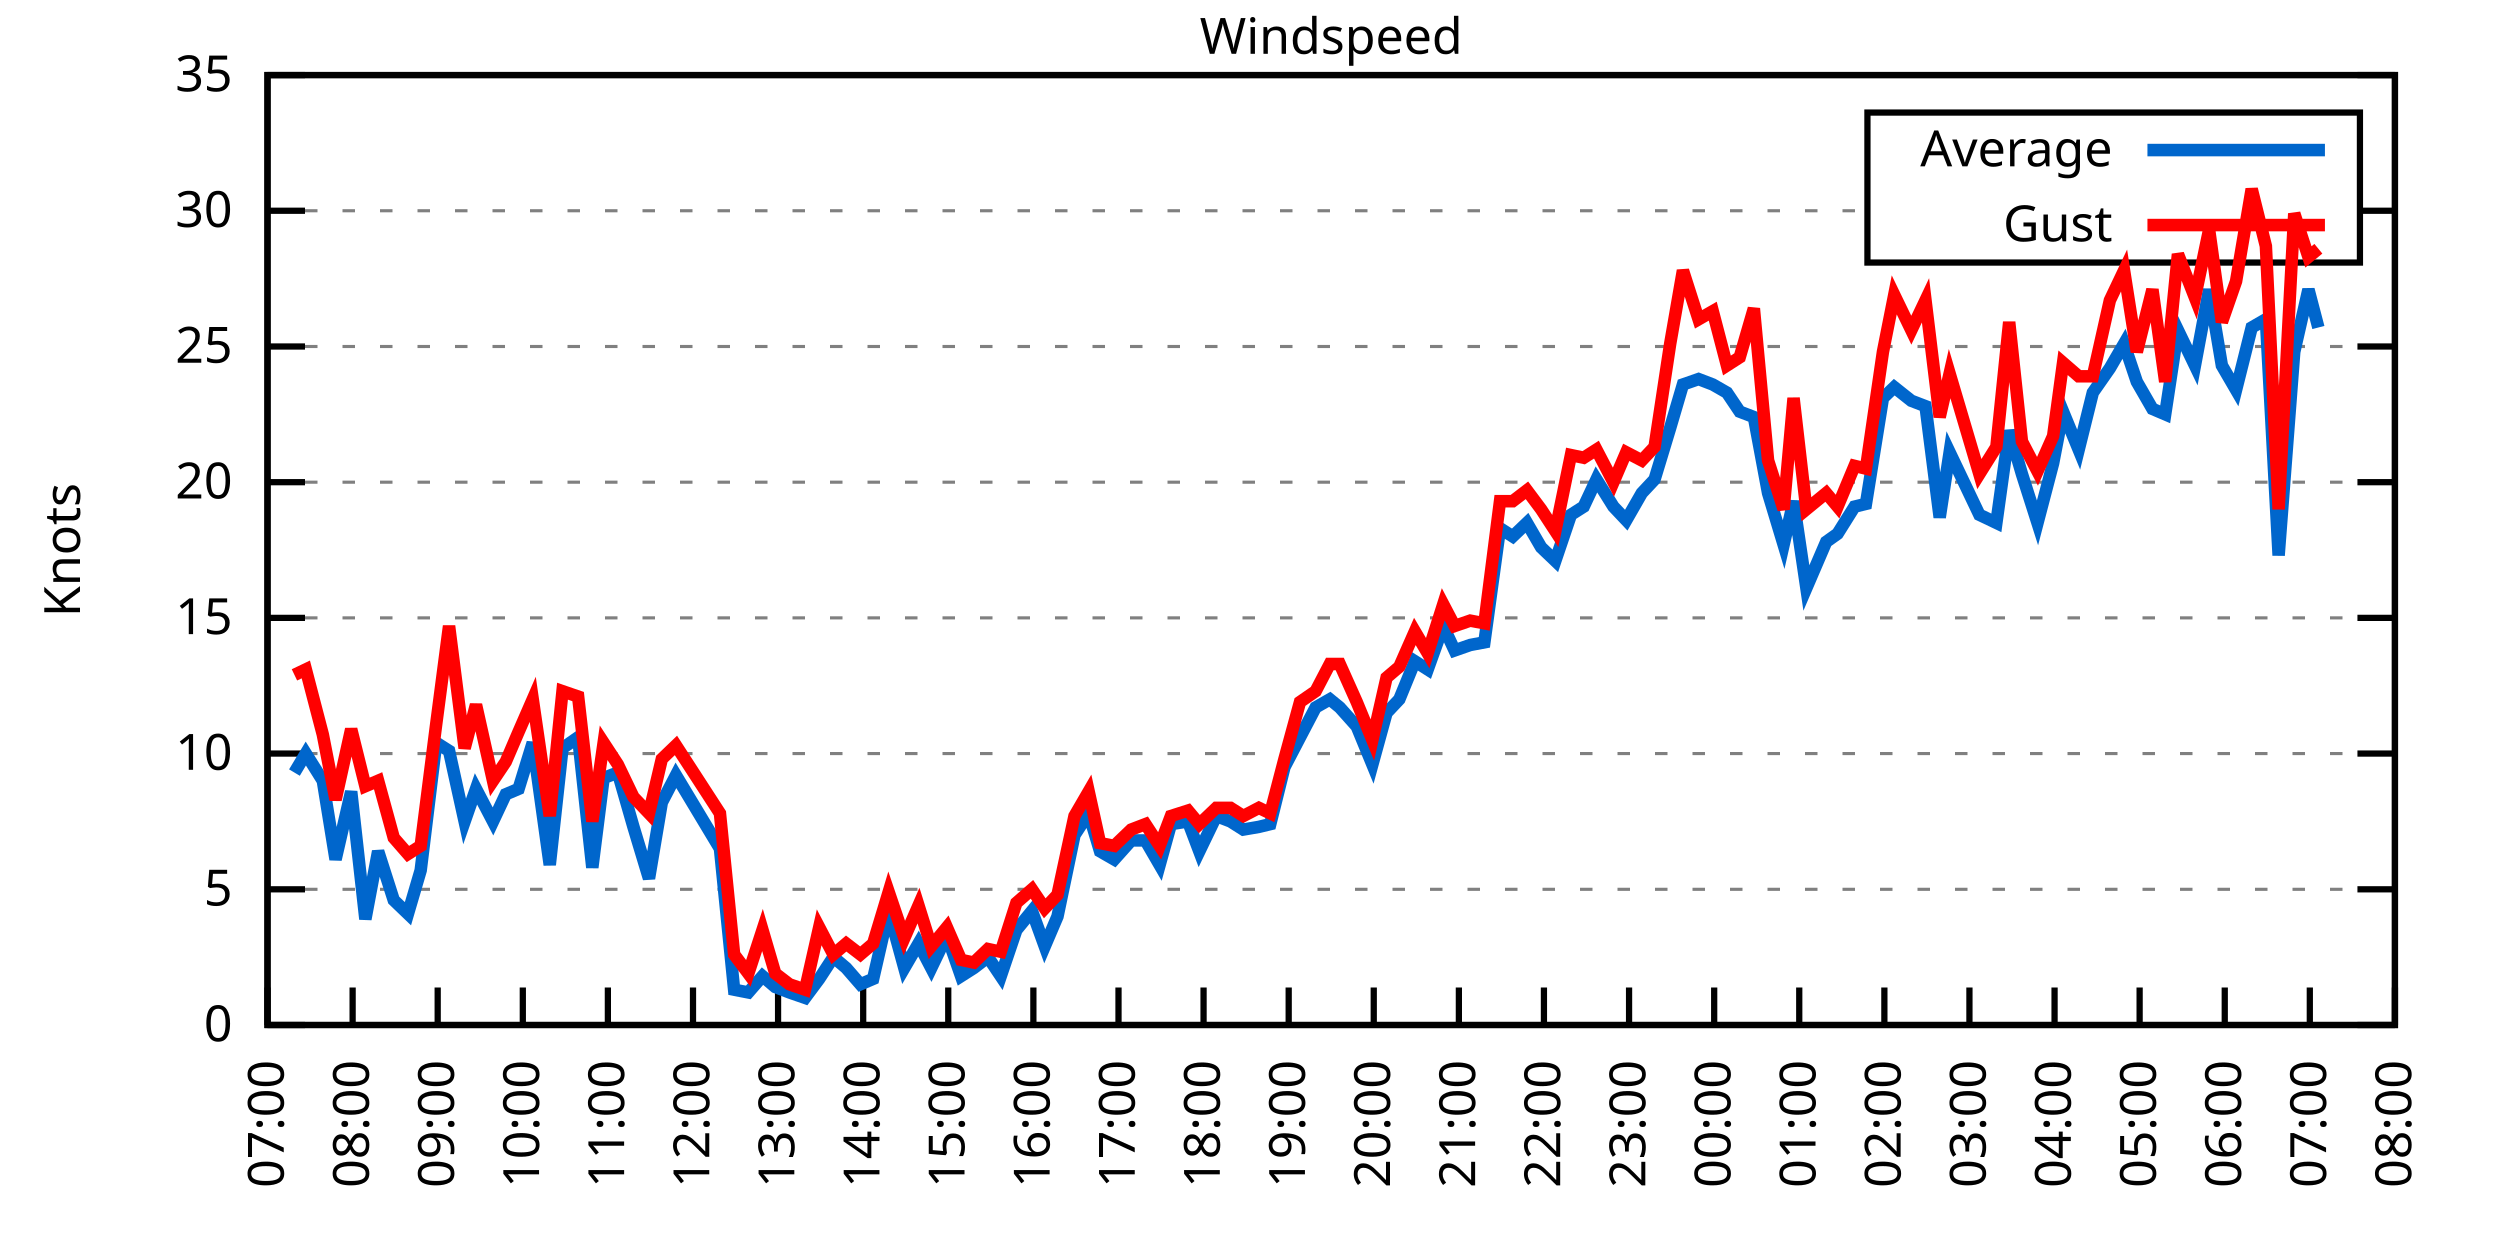
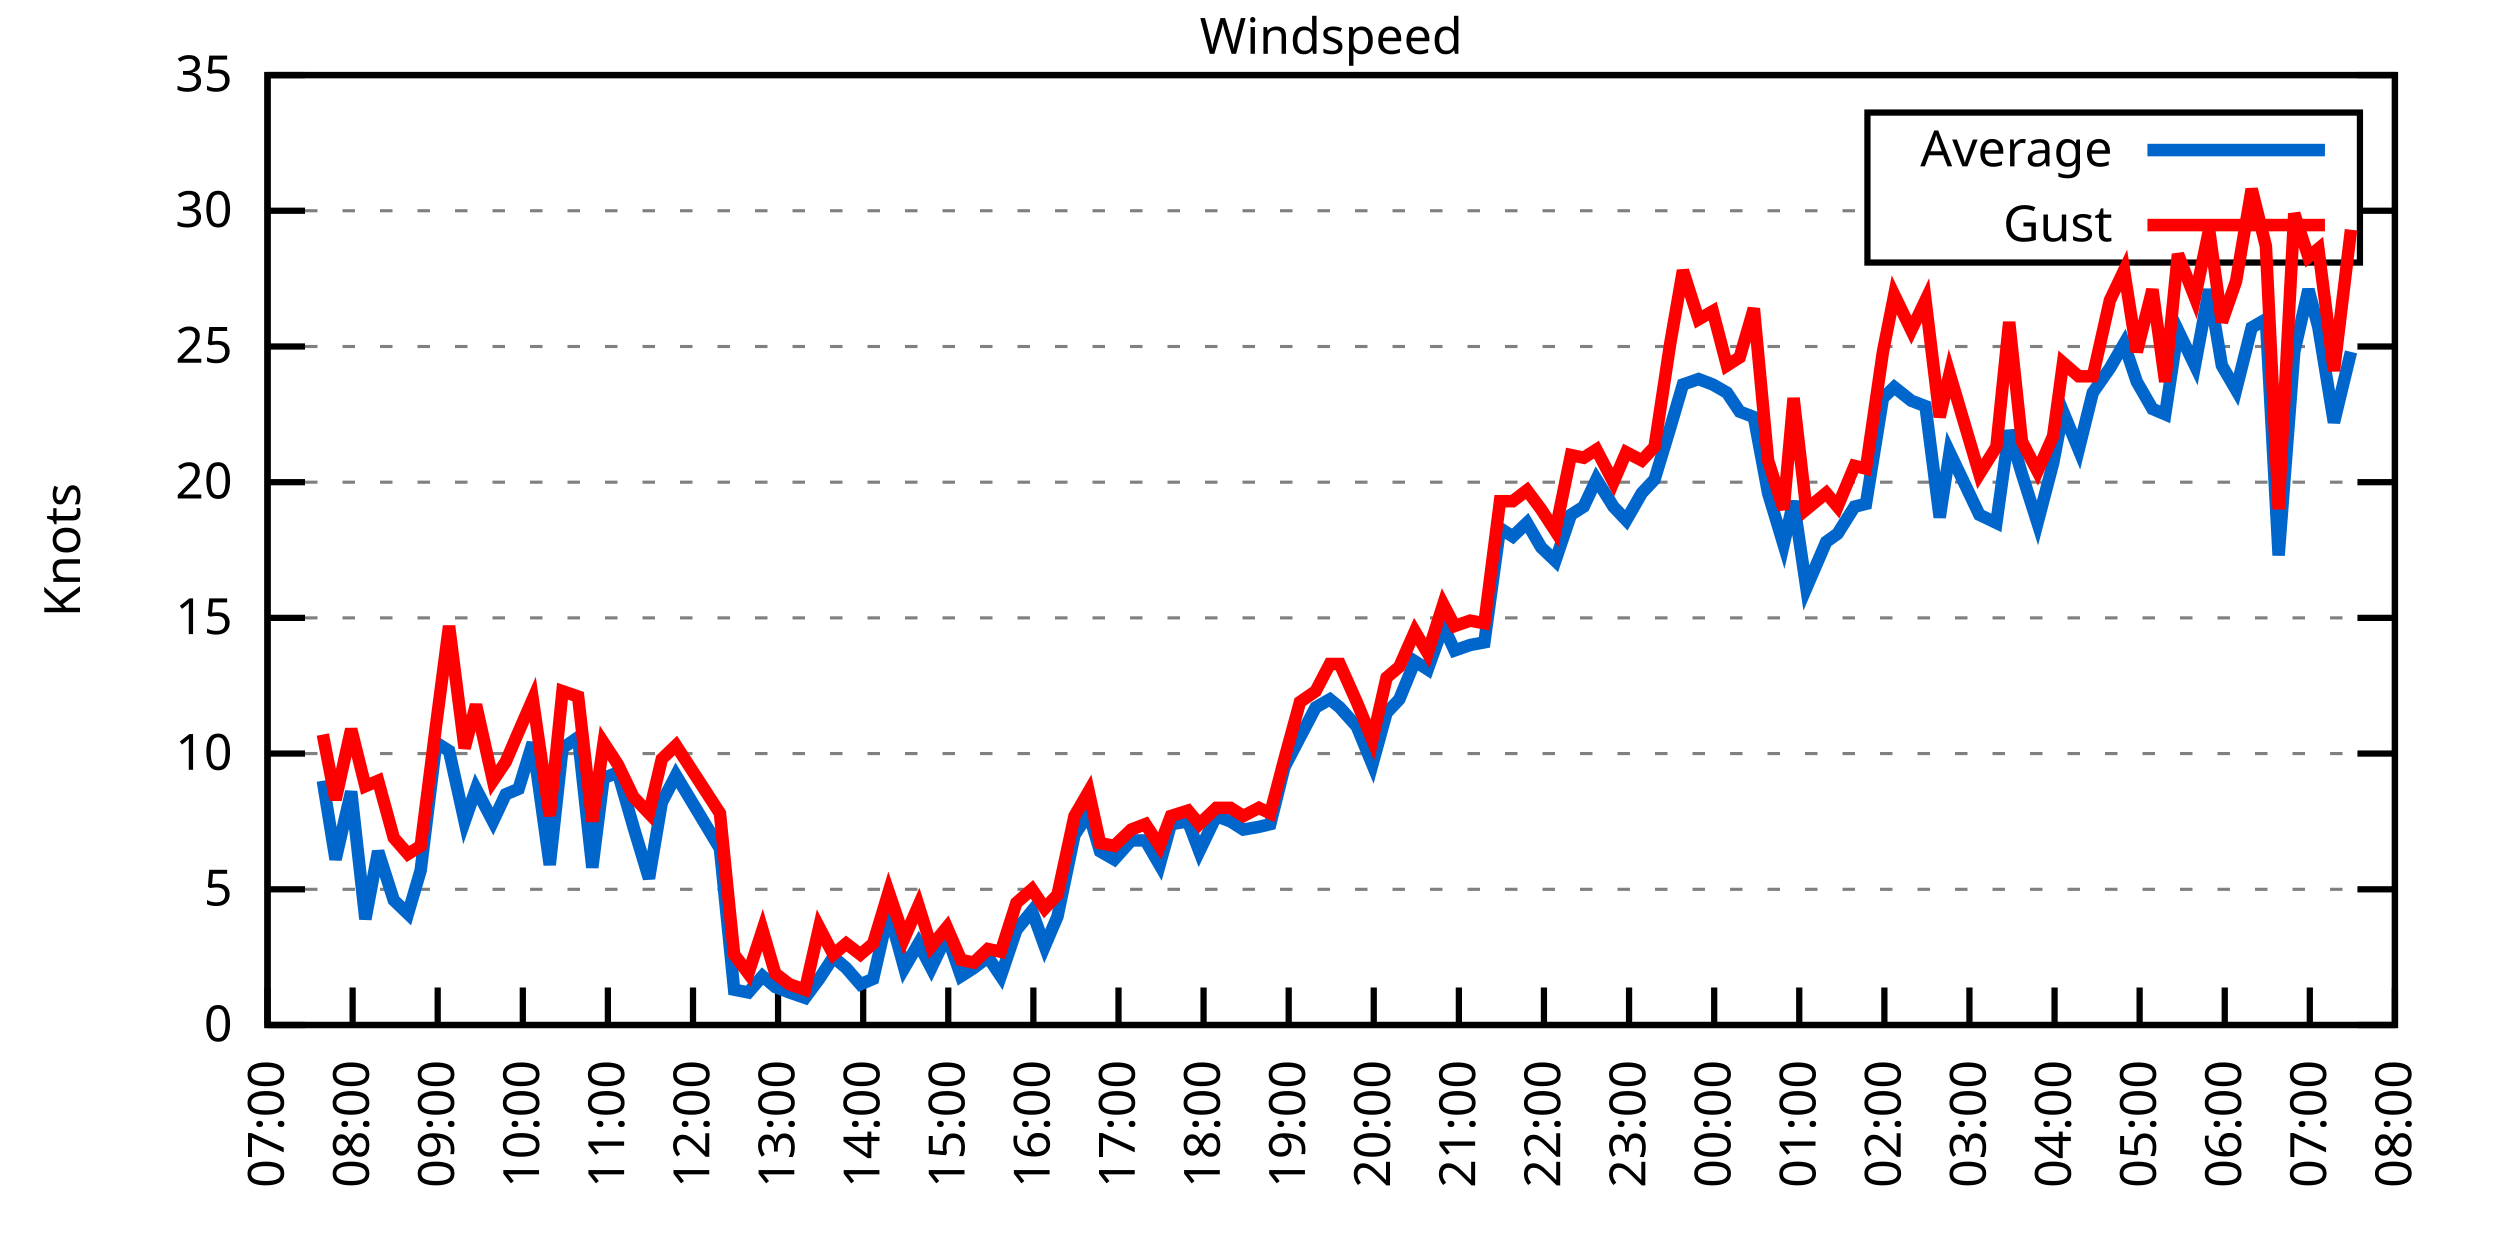
<svg xmlns="http://www.w3.org/2000/svg" xmlns:xlink="http://www.w3.org/1999/xlink" width="400" height="200" viewBox="0 0 400 200">
  <g id="gnuplot_canvas">
    <rect x="0" y="0" width="400" height="200" fill="none" />
    <defs>
      <circle id="gpDot" r="0.5" stroke-width="0.5" stroke="currentColor" />
      <path id="gpPt0" stroke-width="0.333" stroke="currentColor" d="M-1,0 h2 M0,-1 v2" />
      <path id="gpPt1" stroke-width="0.333" stroke="currentColor" d="M-1,-1 L1,1 M1,-1 L-1,1" />
      <path id="gpPt2" stroke-width="0.333" stroke="currentColor" d="M-1,0 L1,0 M0,-1 L0,1 M-1,-1 L1,1 M-1,1 L1,-1" />
      <rect id="gpPt3" stroke-width="0.333" stroke="currentColor" x="-1" y="-1" width="2" height="2" />
      <rect id="gpPt4" stroke-width="0.333" stroke="currentColor" fill="currentColor" x="-1" y="-1" width="2" height="2" />
      <circle id="gpPt5" stroke-width="0.333" stroke="currentColor" cx="0" cy="0" r="1" />
      <use xlink:href="#gpPt5" id="gpPt6" fill="currentColor" stroke="none" />
      <path id="gpPt7" stroke-width="0.333" stroke="currentColor" d="M0,-1.33 L-1.33,0.67 L1.33,0.67 z" />
      <use xlink:href="#gpPt7" id="gpPt8" fill="currentColor" stroke="none" />
      <use xlink:href="#gpPt7" id="gpPt9" stroke="currentColor" transform="rotate(180)" />
      <use xlink:href="#gpPt9" id="gpPt10" fill="currentColor" stroke="none" />
      <use xlink:href="#gpPt3" id="gpPt11" stroke="currentColor" transform="rotate(45)" />
      <use xlink:href="#gpPt11" id="gpPt12" fill="currentColor" stroke="none" />
      <path id="gpPt13" stroke-width="0.333" stroke="currentColor" d="M0,1.330 L1.265,0.411 L0.782,-1.067 L-0.782,-1.076 L-1.265,0.411 z" />
      <use xlink:href="#gpPt13" id="gpPt14" fill="currentColor" stroke="none" />
      <filter id="textbox" filterUnits="objectBoundingBox" x="0" y="0" height="1" width="1">
        <feFlood flood-color="white" flood-opacity="1" result="bgnd" />
        <feComposite in="SourceGraphic" in2="bgnd" operator="atop" />
      </filter>
      <filter id="greybox" filterUnits="objectBoundingBox" x="0" y="0" height="1" width="1">
        <feFlood flood-color="lightgrey" flood-opacity="1" result="grey" />
        <feComposite in="SourceGraphic" in2="grey" operator="atop" />
      </filter>
    </defs>
    <g fill="none" color="white" stroke="currentColor" stroke-width="1.00" stroke-linecap="butt" stroke-linejoin="miter">
</g>
    <g fill="none" color="black" stroke="currentColor" stroke-width="1.00" stroke-linecap="butt" stroke-linejoin="miter">
      <g stroke="none" shape-rendering="crispEdges">
        <polygon fill="rgb(255, 255, 255)" points="42.80,164.00 383.18,164.00 383.18,12.02 42.80,12.02 " />
      </g>
    </g>
    <g fill="none" color="black" stroke="currentColor" stroke-width="1.00" stroke-linecap="butt" stroke-linejoin="miter">
</g>
    <g fill="none" color="black" stroke="black" stroke-width="0.50" stroke-linecap="butt" stroke-linejoin="miter">
</g>
    <g fill="none" color="gray" stroke="currentColor" stroke-width="0.50" stroke-linecap="butt" stroke-linejoin="miter">
      <path stroke="gray" stroke-dasharray="2,4" class="gridline" d="M42.80,164.00 L383.19,164.00  " />
    </g>
    <g fill="none" color="gray" stroke="gray" stroke-width="1.00" stroke-linecap="butt" stroke-linejoin="miter">
</g>
    <g fill="none" color="black" stroke="currentColor" stroke-width="1.00" stroke-linecap="butt" stroke-linejoin="miter">
      <path stroke="black" d="M42.80,164.00 L48.80,164.00 M383.19,164.00 L377.19,164.00  " />
      <g transform="translate(37.20,166.60)" stroke="none" fill="black" font-family="Sans" font-size="8.00" text-anchor="end">
        <text>
          <tspan font-family="Sans"> 0</tspan>
        </text>
      </g>
    </g>
    <g fill="none" color="black" stroke="currentColor" stroke-width="1.00" stroke-linecap="butt" stroke-linejoin="miter">
</g>
    <g fill="none" color="black" stroke="black" stroke-width="0.50" stroke-linecap="butt" stroke-linejoin="miter">
</g>
    <g fill="none" color="gray" stroke="currentColor" stroke-width="0.50" stroke-linecap="butt" stroke-linejoin="miter">
      <path stroke="gray" stroke-dasharray="2,4" class="gridline" d="M42.80,142.29 L383.19,142.29  " />
    </g>
    <g fill="none" color="gray" stroke="gray" stroke-width="1.00" stroke-linecap="butt" stroke-linejoin="miter">
</g>
    <g fill="none" color="black" stroke="currentColor" stroke-width="1.00" stroke-linecap="butt" stroke-linejoin="miter">
      <path stroke="black" d="M42.80,142.29 L48.80,142.29 M383.19,142.29 L377.19,142.29  " />
      <g transform="translate(37.20,144.89)" stroke="none" fill="black" font-family="Sans" font-size="8.00" text-anchor="end">
        <text>
          <tspan font-family="Sans"> 5</tspan>
        </text>
      </g>
    </g>
    <g fill="none" color="black" stroke="currentColor" stroke-width="1.00" stroke-linecap="butt" stroke-linejoin="miter">
</g>
    <g fill="none" color="black" stroke="black" stroke-width="0.50" stroke-linecap="butt" stroke-linejoin="miter">
</g>
    <g fill="none" color="gray" stroke="currentColor" stroke-width="0.50" stroke-linecap="butt" stroke-linejoin="miter">
      <path stroke="gray" stroke-dasharray="2,4" class="gridline" d="M42.80,120.57 L383.19,120.57  " />
    </g>
    <g fill="none" color="gray" stroke="gray" stroke-width="1.00" stroke-linecap="butt" stroke-linejoin="miter">
</g>
    <g fill="none" color="black" stroke="currentColor" stroke-width="1.00" stroke-linecap="butt" stroke-linejoin="miter">
      <path stroke="black" d="M42.80,120.57 L48.80,120.57 M383.19,120.57 L377.19,120.57  " />
      <g transform="translate(37.20,123.17)" stroke="none" fill="black" font-family="Sans" font-size="8.00" text-anchor="end">
        <text>
          <tspan font-family="Sans"> 10</tspan>
        </text>
      </g>
    </g>
    <g fill="none" color="black" stroke="currentColor" stroke-width="1.00" stroke-linecap="butt" stroke-linejoin="miter">
</g>
    <g fill="none" color="black" stroke="black" stroke-width="0.50" stroke-linecap="butt" stroke-linejoin="miter">
</g>
    <g fill="none" color="gray" stroke="currentColor" stroke-width="0.50" stroke-linecap="butt" stroke-linejoin="miter">
      <path stroke="gray" stroke-dasharray="2,4" class="gridline" d="M42.80,98.86 L383.19,98.86  " />
    </g>
    <g fill="none" color="gray" stroke="gray" stroke-width="1.00" stroke-linecap="butt" stroke-linejoin="miter">
</g>
    <g fill="none" color="black" stroke="currentColor" stroke-width="1.00" stroke-linecap="butt" stroke-linejoin="miter">
      <path stroke="black" d="M42.80,98.86 L48.80,98.86 M383.19,98.86 L377.19,98.86  " />
      <g transform="translate(37.20,101.46)" stroke="none" fill="black" font-family="Sans" font-size="8.00" text-anchor="end">
        <text>
          <tspan font-family="Sans"> 15</tspan>
        </text>
      </g>
    </g>
    <g fill="none" color="black" stroke="currentColor" stroke-width="1.00" stroke-linecap="butt" stroke-linejoin="miter">
</g>
    <g fill="none" color="black" stroke="black" stroke-width="0.50" stroke-linecap="butt" stroke-linejoin="miter">
</g>
    <g fill="none" color="gray" stroke="currentColor" stroke-width="0.50" stroke-linecap="butt" stroke-linejoin="miter">
      <path stroke="gray" stroke-dasharray="2,4" class="gridline" d="M42.80,77.15 L383.19,77.15  " />
    </g>
    <g fill="none" color="gray" stroke="gray" stroke-width="1.00" stroke-linecap="butt" stroke-linejoin="miter">
</g>
    <g fill="none" color="black" stroke="currentColor" stroke-width="1.00" stroke-linecap="butt" stroke-linejoin="miter">
      <path stroke="black" d="M42.80,77.15 L48.80,77.15 M383.19,77.15 L377.19,77.15  " />
      <g transform="translate(37.20,79.75)" stroke="none" fill="black" font-family="Sans" font-size="8.00" text-anchor="end">
        <text>
          <tspan font-family="Sans"> 20</tspan>
        </text>
      </g>
    </g>
    <g fill="none" color="black" stroke="currentColor" stroke-width="1.00" stroke-linecap="butt" stroke-linejoin="miter">
</g>
    <g fill="none" color="black" stroke="black" stroke-width="0.50" stroke-linecap="butt" stroke-linejoin="miter">
</g>
    <g fill="none" color="gray" stroke="currentColor" stroke-width="0.50" stroke-linecap="butt" stroke-linejoin="miter">
      <path stroke="gray" stroke-dasharray="2,4" class="gridline" d="M42.80,55.44 L383.19,55.44  " />
    </g>
    <g fill="none" color="gray" stroke="gray" stroke-width="1.00" stroke-linecap="butt" stroke-linejoin="miter">
</g>
    <g fill="none" color="black" stroke="currentColor" stroke-width="1.00" stroke-linecap="butt" stroke-linejoin="miter">
      <path stroke="black" d="M42.80,55.44 L48.80,55.44 M383.19,55.44 L377.19,55.44  " />
      <g transform="translate(37.20,58.04)" stroke="none" fill="black" font-family="Sans" font-size="8.00" text-anchor="end">
        <text>
          <tspan font-family="Sans"> 25</tspan>
        </text>
      </g>
    </g>
    <g fill="none" color="black" stroke="currentColor" stroke-width="1.00" stroke-linecap="butt" stroke-linejoin="miter">
</g>
    <g fill="none" color="black" stroke="black" stroke-width="0.50" stroke-linecap="butt" stroke-linejoin="miter">
</g>
    <g fill="none" color="gray" stroke="currentColor" stroke-width="0.50" stroke-linecap="butt" stroke-linejoin="miter">
      <path stroke="gray" stroke-dasharray="2,4" class="gridline" d="M42.80,33.72 L298.79,33.72 M377.59,33.72 L383.19,33.72  " />
    </g>
    <g fill="none" color="gray" stroke="gray" stroke-width="1.00" stroke-linecap="butt" stroke-linejoin="miter">
</g>
    <g fill="none" color="black" stroke="currentColor" stroke-width="1.00" stroke-linecap="butt" stroke-linejoin="miter">
      <path stroke="black" d="M42.80,33.72 L48.80,33.72 M383.19,33.72 L377.19,33.72  " />
      <g transform="translate(37.20,36.32)" stroke="none" fill="black" font-family="Sans" font-size="8.00" text-anchor="end">
        <text>
          <tspan font-family="Sans"> 30</tspan>
        </text>
      </g>
    </g>
    <g fill="none" color="black" stroke="currentColor" stroke-width="1.00" stroke-linecap="butt" stroke-linejoin="miter">
</g>
    <g fill="none" color="black" stroke="black" stroke-width="0.50" stroke-linecap="butt" stroke-linejoin="miter">
</g>
    <g fill="none" color="gray" stroke="currentColor" stroke-width="0.50" stroke-linecap="butt" stroke-linejoin="miter">
      <path stroke="gray" stroke-dasharray="2,4" class="gridline" d="M42.80,12.01 L383.19,12.01  " />
    </g>
    <g fill="none" color="gray" stroke="gray" stroke-width="1.00" stroke-linecap="butt" stroke-linejoin="miter">
</g>
    <g fill="none" color="black" stroke="currentColor" stroke-width="1.00" stroke-linecap="butt" stroke-linejoin="miter">
      <path stroke="black" d="M42.80,12.01 L48.80,12.01 M383.19,12.01 L377.19,12.01  " />
      <g transform="translate(37.20,14.61)" stroke="none" fill="black" font-family="Sans" font-size="8.00" text-anchor="end">
        <text>
          <tspan font-family="Sans"> 35</tspan>
        </text>
      </g>
    </g>
    <g fill="none" color="black" stroke="currentColor" stroke-width="1.00" stroke-linecap="butt" stroke-linejoin="miter">
      <path stroke="black" d="M42.80,164.00 L42.80,158.00  " />
      <g transform="translate(45.40,169.60) rotate(270.00)" stroke="none" fill="black" font-family="Sans" font-size="8.00" text-anchor="end">
        <text>
          <tspan font-family="Sans">07:00</tspan>
        </text>
      </g>
    </g>
    <g fill="none" color="black" stroke="currentColor" stroke-width="1.00" stroke-linecap="butt" stroke-linejoin="miter">
      <path stroke="black" d="M56.42,164.00 L56.42,158.00  " />
      <g transform="translate(59.02,169.60) rotate(270.00)" stroke="none" fill="black" font-family="Sans" font-size="8.00" text-anchor="end">
        <text>
          <tspan font-family="Sans">08:00</tspan>
        </text>
      </g>
    </g>
    <g fill="none" color="black" stroke="currentColor" stroke-width="1.00" stroke-linecap="butt" stroke-linejoin="miter">
      <path stroke="black" d="M70.03,164.00 L70.03,158.00  " />
      <g transform="translate(72.63,169.60) rotate(270.00)" stroke="none" fill="black" font-family="Sans" font-size="8.00" text-anchor="end">
        <text>
          <tspan font-family="Sans">09:00</tspan>
        </text>
      </g>
    </g>
    <g fill="none" color="black" stroke="currentColor" stroke-width="1.00" stroke-linecap="butt" stroke-linejoin="miter">
      <path stroke="black" d="M83.65,164.00 L83.65,158.00  " />
      <g transform="translate(86.25,169.60) rotate(270.00)" stroke="none" fill="black" font-family="Sans" font-size="8.00" text-anchor="end">
        <text>
          <tspan font-family="Sans">10:00</tspan>
        </text>
      </g>
    </g>
    <g fill="none" color="black" stroke="currentColor" stroke-width="1.00" stroke-linecap="butt" stroke-linejoin="miter">
      <path stroke="black" d="M97.26,164.00 L97.26,158.00  " />
      <g transform="translate(99.86,169.60) rotate(270.00)" stroke="none" fill="black" font-family="Sans" font-size="8.00" text-anchor="end">
        <text>
          <tspan font-family="Sans">11:00</tspan>
        </text>
      </g>
    </g>
    <g fill="none" color="black" stroke="currentColor" stroke-width="1.00" stroke-linecap="butt" stroke-linejoin="miter">
      <path stroke="black" d="M110.88,164.00 L110.88,158.00  " />
      <g transform="translate(113.48,169.60) rotate(270.00)" stroke="none" fill="black" font-family="Sans" font-size="8.00" text-anchor="end">
        <text>
          <tspan font-family="Sans">12:00</tspan>
        </text>
      </g>
    </g>
    <g fill="none" color="black" stroke="currentColor" stroke-width="1.00" stroke-linecap="butt" stroke-linejoin="miter">
      <path stroke="black" d="M124.49,164.00 L124.49,158.00  " />
      <g transform="translate(127.09,169.60) rotate(270.00)" stroke="none" fill="black" font-family="Sans" font-size="8.00" text-anchor="end">
        <text>
          <tspan font-family="Sans">13:00</tspan>
        </text>
      </g>
    </g>
    <g fill="none" color="black" stroke="currentColor" stroke-width="1.00" stroke-linecap="butt" stroke-linejoin="miter">
      <path stroke="black" d="M138.11,164.00 L138.11,158.00  " />
      <g transform="translate(140.71,169.60) rotate(270.00)" stroke="none" fill="black" font-family="Sans" font-size="8.00" text-anchor="end">
        <text>
          <tspan font-family="Sans">14:00</tspan>
        </text>
      </g>
    </g>
    <g fill="none" color="black" stroke="currentColor" stroke-width="1.00" stroke-linecap="butt" stroke-linejoin="miter">
      <path stroke="black" d="M151.72,164.00 L151.72,158.00  " />
      <g transform="translate(154.32,169.60) rotate(270.00)" stroke="none" fill="black" font-family="Sans" font-size="8.00" text-anchor="end">
        <text>
          <tspan font-family="Sans">15:00</tspan>
        </text>
      </g>
    </g>
    <g fill="none" color="black" stroke="currentColor" stroke-width="1.00" stroke-linecap="butt" stroke-linejoin="miter">
      <path stroke="black" d="M165.34,164.00 L165.34,158.00  " />
      <g transform="translate(167.94,169.60) rotate(270.00)" stroke="none" fill="black" font-family="Sans" font-size="8.00" text-anchor="end">
        <text>
          <tspan font-family="Sans">16:00</tspan>
        </text>
      </g>
    </g>
    <g fill="none" color="black" stroke="currentColor" stroke-width="1.00" stroke-linecap="butt" stroke-linejoin="miter">
      <path stroke="black" d="M178.96,164.00 L178.96,158.00  " />
      <g transform="translate(181.56,169.60) rotate(270.00)" stroke="none" fill="black" font-family="Sans" font-size="8.00" text-anchor="end">
        <text>
          <tspan font-family="Sans">17:00</tspan>
        </text>
      </g>
    </g>
    <g fill="none" color="black" stroke="currentColor" stroke-width="1.00" stroke-linecap="butt" stroke-linejoin="miter">
      <path stroke="black" d="M192.57,164.00 L192.57,158.00  " />
      <g transform="translate(195.17,169.60) rotate(270.00)" stroke="none" fill="black" font-family="Sans" font-size="8.00" text-anchor="end">
        <text>
          <tspan font-family="Sans">18:00</tspan>
        </text>
      </g>
    </g>
    <g fill="none" color="black" stroke="currentColor" stroke-width="1.00" stroke-linecap="butt" stroke-linejoin="miter">
      <path stroke="black" d="M206.19,164.00 L206.19,158.00  " />
      <g transform="translate(208.79,169.60) rotate(270.00)" stroke="none" fill="black" font-family="Sans" font-size="8.00" text-anchor="end">
        <text>
          <tspan font-family="Sans">19:00</tspan>
        </text>
      </g>
    </g>
    <g fill="none" color="black" stroke="currentColor" stroke-width="1.00" stroke-linecap="butt" stroke-linejoin="miter">
      <path stroke="black" d="M219.80,164.00 L219.80,158.00  " />
      <g transform="translate(222.40,169.60) rotate(270.00)" stroke="none" fill="black" font-family="Sans" font-size="8.00" text-anchor="end">
        <text>
          <tspan font-family="Sans">20:00</tspan>
        </text>
      </g>
    </g>
    <g fill="none" color="black" stroke="currentColor" stroke-width="1.00" stroke-linecap="butt" stroke-linejoin="miter">
      <path stroke="black" d="M233.42,164.00 L233.42,158.00  " />
      <g transform="translate(236.02,169.60) rotate(270.00)" stroke="none" fill="black" font-family="Sans" font-size="8.00" text-anchor="end">
        <text>
          <tspan font-family="Sans">21:00</tspan>
        </text>
      </g>
    </g>
    <g fill="none" color="black" stroke="currentColor" stroke-width="1.00" stroke-linecap="butt" stroke-linejoin="miter">
      <path stroke="black" d="M247.03,164.00 L247.03,158.00  " />
      <g transform="translate(249.63,169.60) rotate(270.00)" stroke="none" fill="black" font-family="Sans" font-size="8.00" text-anchor="end">
        <text>
          <tspan font-family="Sans">22:00</tspan>
        </text>
      </g>
    </g>
    <g fill="none" color="black" stroke="currentColor" stroke-width="1.00" stroke-linecap="butt" stroke-linejoin="miter">
      <path stroke="black" d="M260.65,164.00 L260.65,158.00  " />
      <g transform="translate(263.25,169.60) rotate(270.00)" stroke="none" fill="black" font-family="Sans" font-size="8.00" text-anchor="end">
        <text>
          <tspan font-family="Sans">23:00</tspan>
        </text>
      </g>
    </g>
    <g fill="none" color="black" stroke="currentColor" stroke-width="1.00" stroke-linecap="butt" stroke-linejoin="miter">
      <path stroke="black" d="M274.27,164.00 L274.27,158.00  " />
      <g transform="translate(276.87,169.60) rotate(270.00)" stroke="none" fill="black" font-family="Sans" font-size="8.00" text-anchor="end">
        <text>
          <tspan font-family="Sans">00:00</tspan>
        </text>
      </g>
    </g>
    <g fill="none" color="black" stroke="currentColor" stroke-width="1.00" stroke-linecap="butt" stroke-linejoin="miter">
      <path stroke="black" d="M287.88,164.00 L287.88,158.00  " />
      <g transform="translate(290.48,169.60) rotate(270.00)" stroke="none" fill="black" font-family="Sans" font-size="8.00" text-anchor="end">
        <text>
          <tspan font-family="Sans">01:00</tspan>
        </text>
      </g>
    </g>
    <g fill="none" color="black" stroke="currentColor" stroke-width="1.00" stroke-linecap="butt" stroke-linejoin="miter">
      <path stroke="black" d="M301.50,164.00 L301.50,158.00  " />
      <g transform="translate(304.10,169.60) rotate(270.00)" stroke="none" fill="black" font-family="Sans" font-size="8.00" text-anchor="end">
        <text>
          <tspan font-family="Sans">02:00</tspan>
        </text>
      </g>
    </g>
    <g fill="none" color="black" stroke="currentColor" stroke-width="1.00" stroke-linecap="butt" stroke-linejoin="miter">
      <path stroke="black" d="M315.11,164.00 L315.11,158.00  " />
      <g transform="translate(317.71,169.60) rotate(270.00)" stroke="none" fill="black" font-family="Sans" font-size="8.00" text-anchor="end">
        <text>
          <tspan font-family="Sans">03:00</tspan>
        </text>
      </g>
    </g>
    <g fill="none" color="black" stroke="currentColor" stroke-width="1.00" stroke-linecap="butt" stroke-linejoin="miter">
      <path stroke="black" d="M328.73,164.00 L328.73,158.00  " />
      <g transform="translate(331.33,169.60) rotate(270.00)" stroke="none" fill="black" font-family="Sans" font-size="8.00" text-anchor="end">
        <text>
          <tspan font-family="Sans">04:00</tspan>
        </text>
      </g>
    </g>
    <g fill="none" color="black" stroke="currentColor" stroke-width="1.00" stroke-linecap="butt" stroke-linejoin="miter">
      <path stroke="black" d="M342.34,164.00 L342.34,158.00  " />
      <g transform="translate(344.94,169.60) rotate(270.00)" stroke="none" fill="black" font-family="Sans" font-size="8.00" text-anchor="end">
        <text>
          <tspan font-family="Sans">05:00</tspan>
        </text>
      </g>
    </g>
    <g fill="none" color="black" stroke="currentColor" stroke-width="1.00" stroke-linecap="butt" stroke-linejoin="miter">
      <path stroke="black" d="M355.96,164.00 L355.96,158.00  " />
      <g transform="translate(358.56,169.60) rotate(270.00)" stroke="none" fill="black" font-family="Sans" font-size="8.00" text-anchor="end">
        <text>
          <tspan font-family="Sans">06:00</tspan>
        </text>
      </g>
    </g>
    <g fill="none" color="black" stroke="currentColor" stroke-width="1.00" stroke-linecap="butt" stroke-linejoin="miter">
      <path stroke="black" d="M369.57,164.00 L369.57,158.00  " />
      <g transform="translate(372.17,169.60) rotate(270.00)" stroke="none" fill="black" font-family="Sans" font-size="8.00" text-anchor="end">
        <text>
          <tspan font-family="Sans">07:00</tspan>
        </text>
      </g>
    </g>
    <g fill="none" color="black" stroke="currentColor" stroke-width="1.00" stroke-linecap="butt" stroke-linejoin="miter">
      <path stroke="black" d="M383.19,164.00 L383.19,158.00  " />
      <g transform="translate(385.79,169.60) rotate(270.00)" stroke="none" fill="black" font-family="Sans" font-size="8.00" text-anchor="end">
        <text>
          <tspan font-family="Sans">08:00</tspan>
        </text>
      </g>
    </g>
    <g fill="none" color="black" stroke="currentColor" stroke-width="1.00" stroke-linecap="butt" stroke-linejoin="miter">
</g>
    <g fill="none" color="black" stroke="currentColor" stroke-width="1.00" stroke-linecap="butt" stroke-linejoin="miter">
      <path stroke="black" d="M42.80,12.01 L42.80,164.00 L383.19,164.00 L383.19,12.01 L42.80,12.01 Z  " />
    </g>
    <g fill="none" color="black" stroke="currentColor" stroke-width="1.00" stroke-linecap="butt" stroke-linejoin="miter">
</g>
    <g fill="none" color="black" stroke="currentColor" stroke-width="1.00" stroke-linecap="butt" stroke-linejoin="miter">
      <path stroke="black" d="M298.79,42.01 L298.79,18.01 L377.59,18.01 L377.59,42.01 L298.79,42.01 Z  " />
    </g>
    <g id="Windspeed_plot_1">
      <g fill="none" color="white" stroke="black" stroke-width="2.00" stroke-linecap="butt" stroke-linejoin="miter">
</g>
      <g fill="none" color="black" stroke="currentColor" stroke-width="2.00" stroke-linecap="butt" stroke-linejoin="miter">
        <g transform="translate(337.99,26.61)" stroke="none" fill="black" font-family="Sans" font-size="8.00" text-anchor="end">
          <text>
            <tspan font-family="Sans">Average</tspan>
          </text>
        </g>
      </g>
      <g fill="none" color="black" stroke="currentColor" stroke-width="2.00" stroke-linecap="butt" stroke-linejoin="miter">
-         <path stroke="rgb(  0, 102, 204)" d="M343.59,24.01 L371.99,24.01 M47.11,123.61 L48.93,120.57 L51.65,124.92 L53.69,137.51 L56.19,126.65 L58.46,147.06   L60.50,136.21 L63.00,144.02 L65.27,146.20 L67.31,139.25 L69.80,118.84 L71.85,120.14 L74.34,131.43 L76.16,126.22   L78.88,131.43 L80.92,127.09 L82.97,126.22 L85.24,118.84 L87.96,138.38 L90.00,119.71 L92.50,117.97 L94.77,138.81   L96.58,124.48 L98.85,123.61 L101.35,132.30 L103.84,140.55 L105.89,128.39 L108.15,124.05 L115.19,135.77 L117.46,158.35   L119.73,158.79 L122.00,156.18 L124.04,157.92 L126.31,158.79 L128.81,159.66 L131.07,156.62 L133.34,153.14 L135.39,154.88   L137.66,157.49 L139.70,156.62 L142.19,145.76 L144.69,154.88 L146.96,150.97 L149.00,154.88 L151.50,149.67 L153.77,156.18   L155.81,154.88 L158.08,153.14 L160.12,156.18 L162.62,148.80 L165.11,145.76 L167.16,151.41 L169.20,146.63 L171.92,133.60   L174.19,130.13 L176.01,136.21 L178.28,137.51 L181.00,134.47 L183.27,134.47 L185.54,138.38 L187.35,131.86 L190.08,131.43   L191.89,136.21 L194.61,130.56 L196.88,131.43 L198.93,132.73 L201.42,132.30 L203.24,131.86 L205.51,122.75 L208.00,117.97   L210.50,113.19 L212.77,111.89 L214.36,113.19 L217.08,116.23 L219.58,122.31 L221.85,114.06 L223.89,111.89 L226.38,105.81   L228.43,107.11 L230.92,100.16 L232.74,104.07 L235.23,103.20 L237.50,102.77 L240.00,84.53 L242.04,85.83 L244.31,83.66   L246.58,87.57 L248.85,89.74 L251.35,82.36 L253.39,81.06 L255.43,76.71 L258.15,81.06 L260.20,83.23 L262.69,78.89   L264.73,76.71 L267.23,68.46 L269.27,61.52 L271.77,60.65 L274.04,61.52 L276.31,62.82 L278.35,65.86 L280.62,66.73   L282.89,78.89 L285.38,87.14 L286.97,80.19 L289.02,94.08 L292.19,86.70 L294.01,85.40 L296.73,81.06 L298.55,80.62   L301.27,63.69 L303.08,61.95 L305.81,64.12 L308.08,64.99 L310.35,82.79 L311.94,72.37 L316.70,82.36 L319.42,83.66   L321.47,68.90 L323.51,75.85 L326.00,83.66 L328.50,74.11 L330.09,65.86 L332.59,71.94 L334.85,62.82 L337.58,58.91   L339.85,55.00 L341.89,61.08 L344.39,65.42 L346.43,66.29 L348.47,52.83 L351.19,58.48 L353.46,46.32 L355.50,58.48   L357.77,62.38 L360.27,52.40 L362.54,51.09 L364.58,88.87 L367.08,56.30 L369.35,46.32 L370.94,52.40  " />
+         <path stroke="rgb(  0, 102, 204)" d="M343.59,24.01 L371.99,24.01 M51.65,124.92 L53.69,137.51 L56.19,126.65 L58.46,147.06 L60.50,136.21 L63.00,144.02   L65.27,146.20 L67.31,139.25 L69.80,118.84 L71.85,120.14 L74.34,131.43 L76.16,126.22 L78.88,131.43 L80.92,127.09   L82.97,126.22 L85.24,118.84 L87.96,138.38 L90.00,119.71 L92.50,117.97 L94.77,138.81 L96.58,124.48 L98.85,123.61   L101.35,132.30 L103.84,140.55 L105.89,128.39 L108.15,124.05 L115.19,135.77 L117.46,158.35 L119.73,158.79 L122.00,156.18   L124.04,157.92 L126.31,158.79 L128.81,159.66 L131.07,156.62 L133.34,153.14 L135.39,154.88 L137.66,157.49 L139.70,156.62   L142.19,145.76 L144.69,154.88 L146.96,150.97 L149.00,154.88 L151.50,149.67 L153.77,156.18 L155.81,154.88 L158.08,153.14   L160.12,156.18 L162.62,148.80 L165.11,145.76 L167.16,151.41 L169.20,146.63 L171.92,133.60 L174.19,130.13 L176.01,136.21   L178.28,137.51 L181.00,134.47 L183.27,134.47 L185.54,138.38 L187.35,131.86 L190.08,131.43 L191.89,136.21 L194.61,130.56   L196.88,131.43 L198.93,132.73 L201.42,132.30 L203.24,131.86 L205.51,122.75 L208.00,117.97 L210.50,113.19 L212.77,111.89   L214.36,113.19 L217.08,116.23 L219.58,122.31 L221.85,114.06 L223.89,111.89 L226.38,105.81 L228.43,107.11 L230.92,100.16   L232.74,104.07 L235.23,103.20 L237.50,102.77 L240.00,84.53 L242.04,85.83 L244.31,83.66 L246.58,87.57 L248.85,89.74   L251.35,82.36 L253.39,81.06 L255.43,76.71 L258.15,81.06 L260.20,83.23 L262.69,78.89 L264.73,76.71 L267.23,68.46   L269.27,61.52 L271.77,60.65 L274.04,61.52 L276.31,62.82 L278.35,65.86 L280.62,66.73 L282.89,78.89 L285.38,87.14   L286.97,80.19 L289.02,94.08 L292.19,86.70 L294.01,85.40 L296.73,81.06 L298.55,80.62 L301.27,63.69 L303.08,61.95   L305.81,64.12 L308.08,64.99 L310.35,82.79 L311.94,72.37 L316.70,82.36 L319.42,83.66 L321.47,68.90 L323.51,75.85   L326.00,83.66 L328.50,74.11 L330.09,65.86 L332.59,71.94 L334.85,62.82 L337.58,58.91 L339.85,55.00 L341.89,61.08   L344.39,65.42 L346.43,66.29 L348.47,52.83 L351.19,58.48 L353.46,46.32 L355.50,58.48 L357.77,62.38 L360.27,52.40   L362.54,51.09 L364.58,88.87 L367.08,56.30 L369.35,46.32 L370.94,52.40 L373.43,67.59 L376.16,56.30  " />
      </g>
    </g>
    <g id="Windspeed_plot_2">
      <g fill="none" color="black" stroke="currentColor" stroke-width="2.00" stroke-linecap="butt" stroke-linejoin="miter">
        <g transform="translate(337.99,38.61)" stroke="none" fill="black" font-family="Sans" font-size="8.00" text-anchor="end">
          <text>
            <tspan font-family="Sans">Gust</tspan>
          </text>
        </g>
      </g>
      <g fill="none" color="black" stroke="currentColor" stroke-width="2.00" stroke-linecap="butt" stroke-linejoin="miter">
-         <path stroke="rgb(255,   0,   0)" d="M343.59,36.01 L371.99,36.01 M47.11,107.98 L48.93,107.11 L51.65,117.53 L53.69,127.96 L56.19,116.67 L58.46,125.79   L60.50,124.92 L63.00,134.04 L65.27,136.64 L67.31,135.34 L69.80,115.80 L71.85,100.16 L74.34,119.71 L76.16,112.76   L78.88,124.92 L80.92,121.88 L82.97,117.10 L85.24,111.89 L87.96,130.56 L90.00,110.59 L92.50,111.45 L94.77,131.43   L96.58,118.84 L98.85,122.31 L101.35,127.52 L103.84,130.13 L105.89,121.44 L108.15,119.27 L115.19,130.13 L117.46,152.71   L119.73,155.75 L122.00,148.80 L124.04,155.75 L126.31,157.49 L128.81,158.35 L131.07,148.37 L133.34,152.71 L135.39,150.97   L137.66,152.71 L139.70,150.97 L142.19,142.72 L144.69,150.10 L146.96,144.89 L149.00,151.41 L151.50,148.37 L153.77,153.58   L155.81,154.01 L158.08,151.84 L160.12,152.28 L162.62,144.46 L165.11,142.29 L167.16,145.33 L169.20,143.16 L171.92,130.56   L174.19,126.65 L176.01,134.90 L178.28,135.34 L181.00,132.73 L183.27,131.86 L185.54,135.34 L187.35,130.56 L190.08,129.69   L191.89,131.86 L194.61,129.26 L196.88,129.26 L198.93,130.56 L201.42,129.26 L203.24,130.13 L205.51,121.44 L208.00,112.32   L210.50,110.59 L212.77,106.24 L214.36,106.24 L217.08,112.32 L219.58,118.40 L221.85,108.42 L223.89,106.68 L226.38,101.03   L228.43,104.51 L230.92,96.69 L232.74,100.16 L235.23,99.30 L237.50,99.73 L240.00,80.19 L242.04,80.19 L244.31,78.45   L246.58,81.49 L248.85,84.97 L251.35,72.81 L253.39,73.24 L255.43,71.94 L258.15,77.15 L260.20,72.37 L262.69,73.67   L264.73,71.50 L267.23,55.00 L269.27,43.28 L271.77,51.09 L274.04,49.79 L276.31,58.48 L278.35,57.17 L280.62,49.36   L282.89,73.67 L285.38,81.49 L286.97,63.69 L289.02,81.49 L292.19,78.89 L294.01,81.06 L296.73,74.54 L298.55,74.98   L301.27,56.30 L303.08,47.18 L305.81,52.83 L308.08,48.05 L310.35,66.73 L311.94,59.78 L316.70,75.85 L319.42,71.50   L321.47,51.53 L323.51,70.63 L326.00,75.41 L328.50,69.77 L330.09,58.04 L332.59,60.21 L334.85,60.21 L337.58,48.05   L339.85,43.28 L341.89,56.30 L344.39,46.32 L346.43,61.08 L348.47,40.67 L351.19,47.62 L353.46,36.76 L355.50,51.53   L357.77,45.01 L360.27,30.25 L362.54,39.37 L364.58,81.49 L367.08,34.16 L369.35,41.11 L370.94,39.80  " />
+         <path stroke="rgb(255,   0,   0)" d="M343.59,36.01 L371.99,36.01 M51.65,117.53 L53.69,127.96 L56.19,116.67 L58.46,125.79 L60.50,124.92 L63.00,134.04   L65.27,136.64 L67.31,135.34 L69.80,115.80 L71.85,100.16 L74.34,119.71 L76.16,112.76 L78.88,124.92 L80.92,121.88   L82.97,117.10 L85.24,111.89 L87.96,130.56 L90.00,110.59 L92.50,111.45 L94.77,131.43 L96.58,118.84 L98.85,122.31   L101.35,127.52 L103.84,130.13 L105.89,121.44 L108.15,119.27 L115.19,130.13 L117.46,152.71 L119.73,155.75 L122.00,148.80   L124.04,155.75 L126.31,157.49 L128.81,158.35 L131.07,148.37 L133.34,152.71 L135.39,150.97 L137.66,152.71 L139.70,150.97   L142.19,142.72 L144.69,150.10 L146.96,144.89 L149.00,151.41 L151.50,148.37 L153.77,153.58 L155.81,154.01 L158.08,151.84   L160.12,152.28 L162.62,144.46 L165.11,142.29 L167.16,145.33 L169.20,143.16 L171.92,130.56 L174.19,126.65 L176.01,134.90   L178.28,135.34 L181.00,132.73 L183.27,131.86 L185.54,135.34 L187.35,130.56 L190.08,129.69 L191.89,131.86 L194.61,129.26   L196.88,129.26 L198.93,130.56 L201.42,129.26 L203.24,130.13 L205.51,121.44 L208.00,112.32 L210.50,110.59 L212.77,106.24   L214.36,106.24 L217.08,112.32 L219.58,118.40 L221.85,108.42 L223.89,106.68 L226.38,101.03 L228.43,104.51 L230.92,96.69   L232.74,100.16 L235.23,99.30 L237.50,99.73 L240.00,80.19 L242.04,80.19 L244.31,78.45 L246.58,81.49 L248.85,84.97   L251.35,72.81 L253.39,73.24 L255.43,71.94 L258.15,77.15 L260.20,72.37 L262.69,73.67 L264.73,71.50 L267.23,55.00   L269.27,43.28 L271.77,51.09 L274.04,49.79 L276.31,58.48 L278.35,57.17 L280.62,49.36 L282.89,73.67 L285.38,81.49   L286.97,63.69 L289.02,81.49 L292.19,78.89 L294.01,81.06 L296.73,74.54 L298.55,74.98 L301.27,56.30 L303.08,47.18   L305.81,52.83 L308.08,48.05 L310.35,66.73 L311.94,59.78 L316.70,75.85 L319.42,71.50 L321.47,51.53 L323.51,70.63   L326.00,75.41 L328.50,69.77 L330.09,58.04 L332.59,60.21 L334.85,60.21 L337.58,48.05 L339.85,43.28 L341.89,56.30   L344.39,46.32 L346.43,61.08 L348.47,40.67 L351.19,47.62 L353.46,36.76 L355.50,51.53 L357.77,45.01 L360.27,30.25   L362.54,39.37 L364.58,81.49 L367.08,34.16 L369.35,41.11 L370.94,39.80 L373.43,59.34 L376.16,36.76  " />
      </g>
    </g>
    <g fill="none" color="black" stroke="currentColor" stroke-width="2.00" stroke-linecap="butt" stroke-linejoin="miter">
</g>
    <g fill="none" color="black" stroke="black" stroke-width="1.00" stroke-linecap="butt" stroke-linejoin="miter">
</g>
    <g fill="none" color="black" stroke="currentColor" stroke-width="1.00" stroke-linecap="butt" stroke-linejoin="miter">
      <path stroke="black" d="M42.80,12.01 L42.80,164.00 L383.19,164.00 L383.19,12.01 L42.80,12.01 Z  " />
      <g transform="translate(12.80,88.01) rotate(270.00)" stroke="none" fill="black" font-family="Sans" font-size="8.00" text-anchor="middle">
        <text>
          <tspan font-family="Sans">Knots</tspan>
        </text>
      </g>
    </g>
    <g fill="none" color="black" stroke="currentColor" stroke-width="1.00" stroke-linecap="butt" stroke-linejoin="miter">
</g>
    <g fill="none" color="black" stroke="currentColor" stroke-width="1.00" stroke-linecap="butt" stroke-linejoin="miter">
      <g transform="translate(212.99,8.61)" stroke="none" fill="black" font-family="Sans" font-size="8.00" text-anchor="middle">
        <text>
          <tspan font-family="Sans">Windspeed</tspan>
        </text>
      </g>
    </g>
    <g fill="none" color="black" stroke="currentColor" stroke-width="1.00" stroke-linecap="butt" stroke-linejoin="miter">
</g>
  </g>
</svg>
